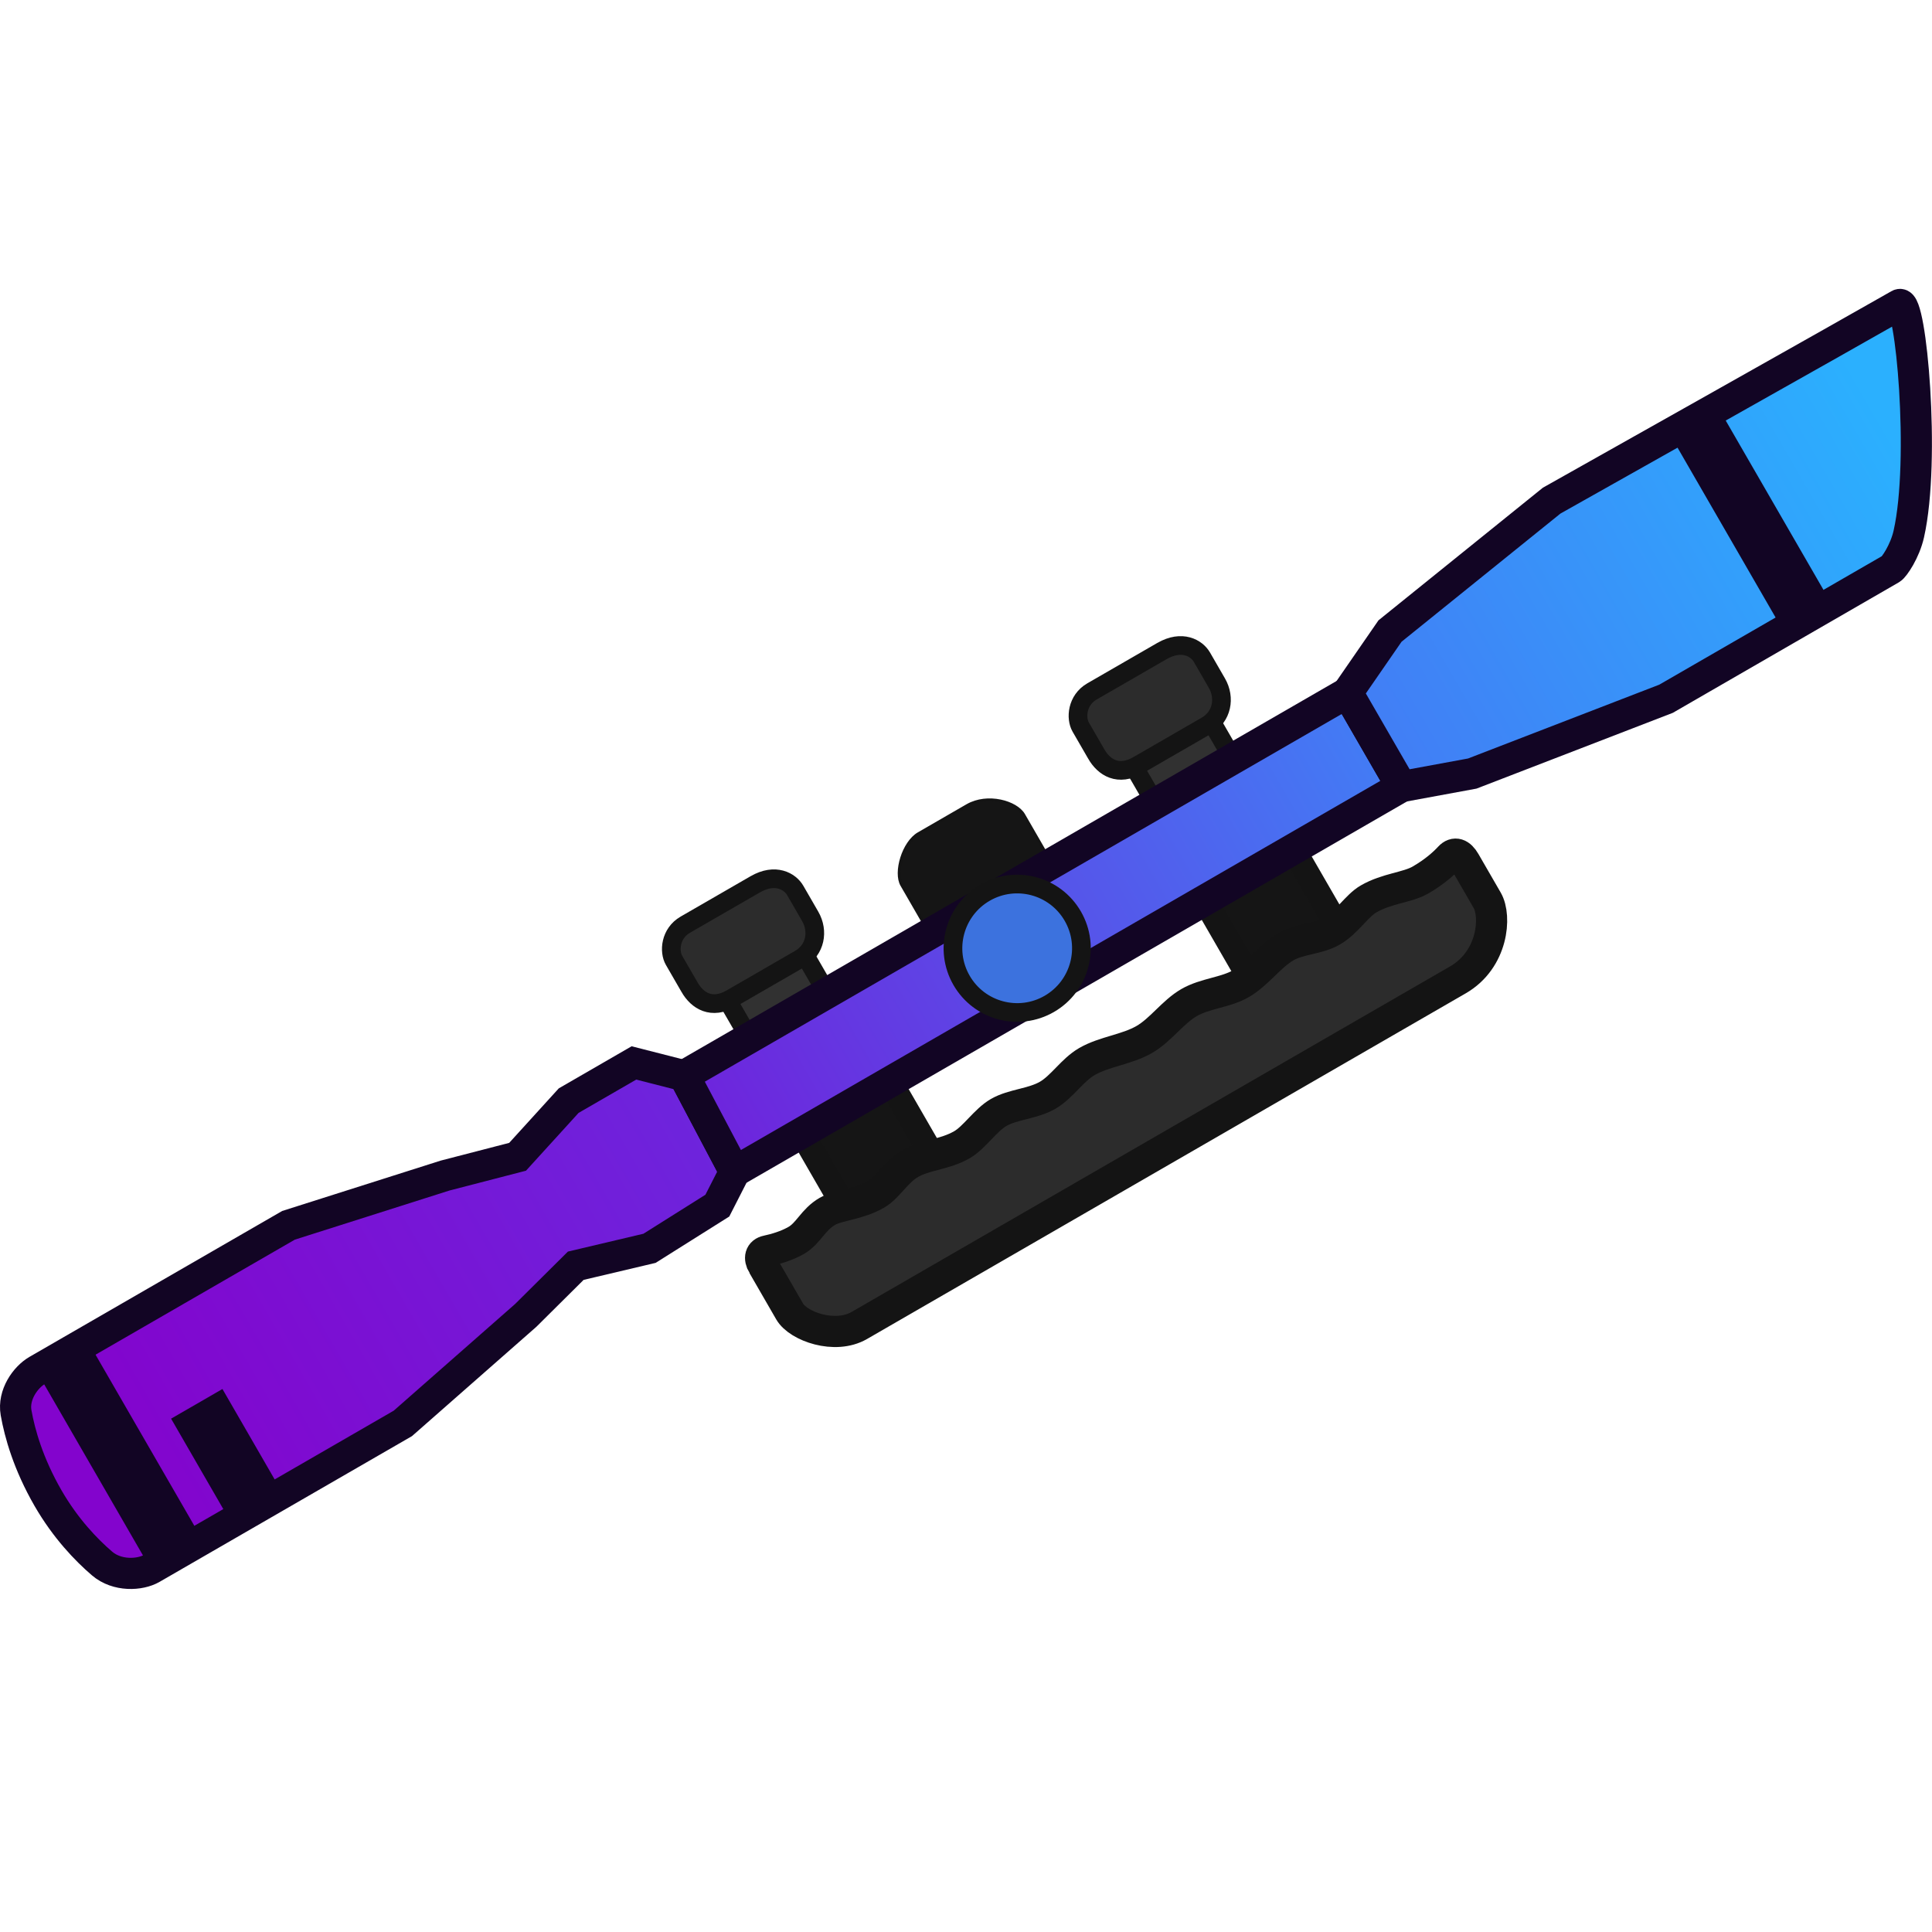
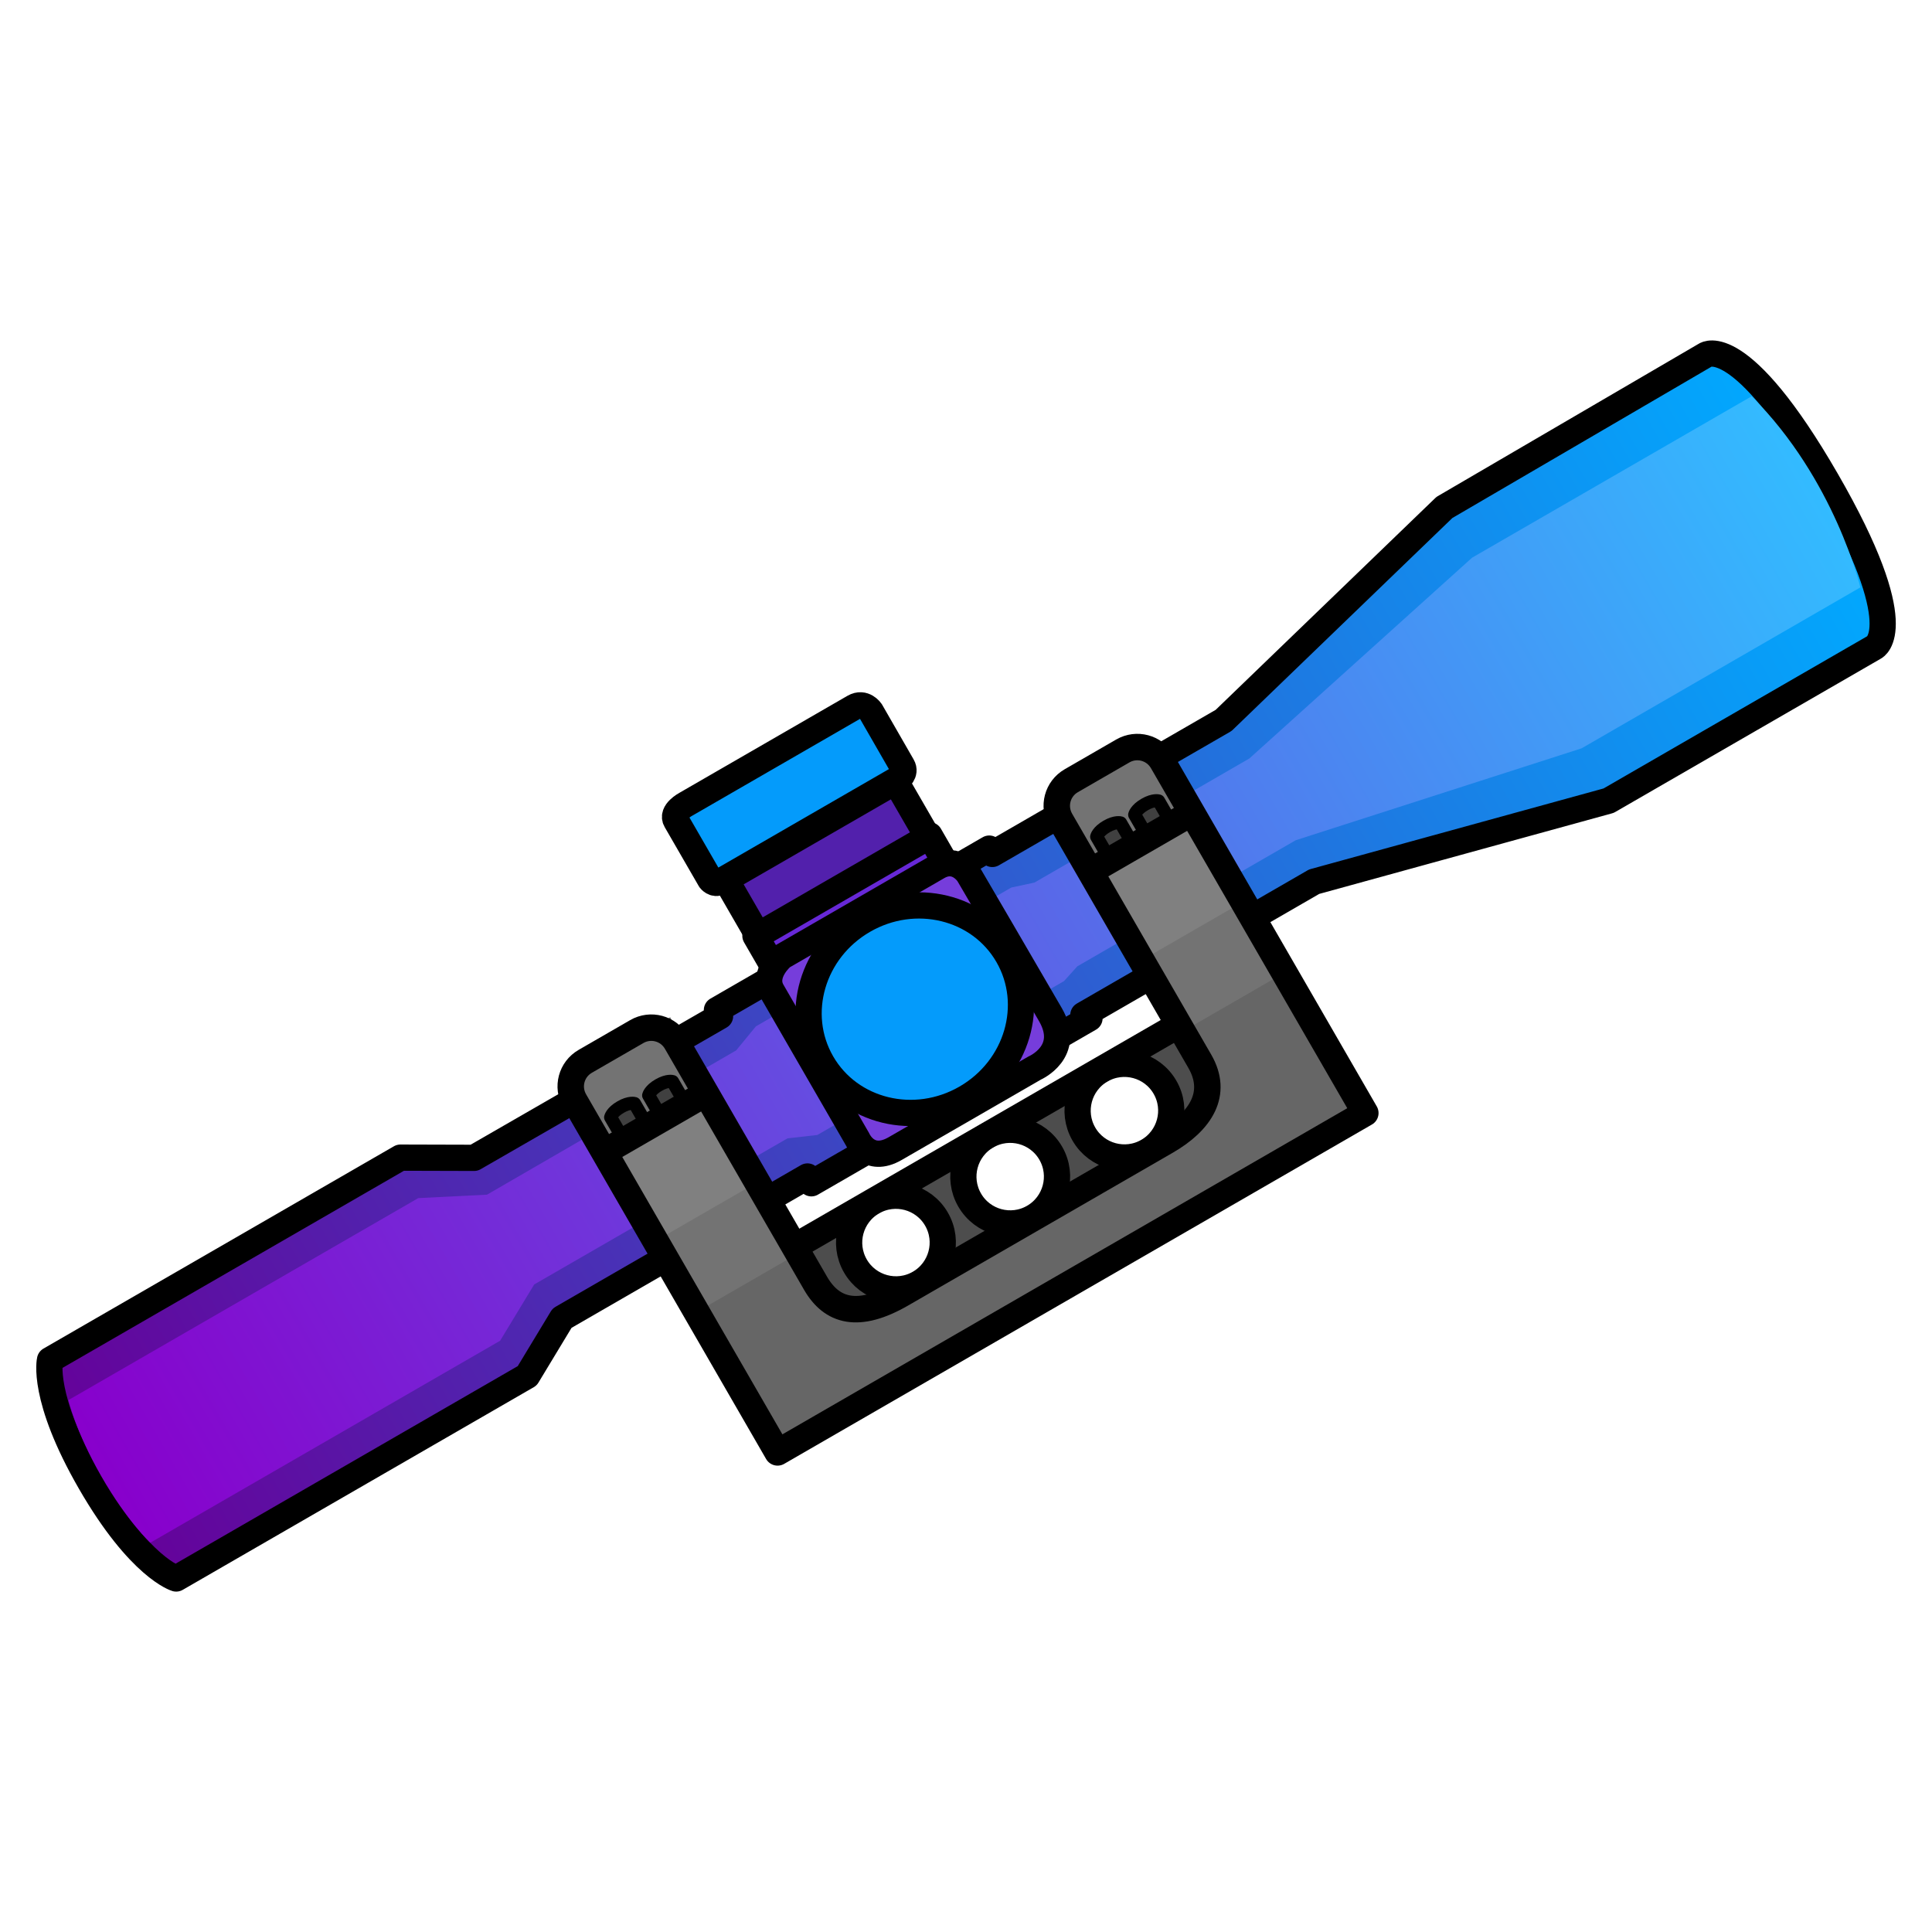
- <svg xmlns="http://www.w3.org/2000/svg" version="1.1" width="64" height="64" viewBox="0 0 64 64" id="svg55">
-   <defs id="defs17">
-     <linearGradient x1="157.538" y1="179.015" x2="212.431" y2="179.015" gradientUnits="userSpaceOnUse" id="color-1" gradientTransform="matrix(0.3575181,-0.2064132,0.2064132,0.3575181,-89.26075,16.68231)">
-       <stop offset="0" stop-color="#8304cd" id="stop2" />
-       <stop offset="1" stop-color="#6d25dd" id="stop4" />
+ <svg xmlns="http://www.w3.org/2000/svg" xmlns:xlink="http://www.w3.org/1999/xlink" width="64" height="64" viewBox="0 0 16.933 16.933" version="1.1" id="svg1">
+   <defs id="defs1">
+     <linearGradient xlink:href="#linearGradient81" id="linearGradient75" x1="452.756" y1="35.102" x2="607.535" y2="35.102" gradientUnits="userSpaceOnUse" />
+     <linearGradient id="linearGradient81">
+       <stop style="stop-color:#00aaff;stop-opacity:1;" offset="0" id="stop80" />
+       <stop style="stop-color:#660099;stop-opacity:1;" offset="1" id="stop81" />
    </linearGradient>
-     <linearGradient x1="211.833" y1="179.659" x2="273.626" y2="179.659" gradientUnits="userSpaceOnUse" id="color-2" gradientTransform="matrix(0.3575181,-0.2064132,0.2064132,0.3575181,-89.26075,16.68231)">
-       <stop offset="0" stop-color="#6e24dc" id="stop7" />
-       <stop offset="1" stop-color="#427df5" id="stop9" />
-     </linearGradient>
-     <linearGradient x1="273.262" y1="179.337" x2="321.484" y2="179.337" gradientUnits="userSpaceOnUse" id="color-3" gradientTransform="matrix(0.3575181,-0.2064132,0.2064132,0.3575181,-89.26075,16.68231)">
-       <stop offset="0" stop-color="#427df5" id="stop12" />
-       <stop offset="1" stop-color="#2bb0fe" id="stop14" />
+     <linearGradient xlink:href="#linearGradient79" id="linearGradient73" x1="454.481" y1="35.102" x2="605.581" y2="35.102" gradientUnits="userSpaceOnUse" />
+     <linearGradient id="linearGradient79">
+       <stop style="stop-color:#33bbff;stop-opacity:1;" offset="0" id="stop78" />
+       <stop style="stop-color:#8800cc;stop-opacity:1;" offset="1" id="stop79" />
    </linearGradient>
  </defs>
-   <path d="m 38.62,27.226 -1.203,-2.083 2.571,-1.484 1.203,2.083 z" fill="#313131" stroke-width="0.619" id="path19" style="mix-blend-mode:normal;fill-rule:nonzero;stroke:#141414;stroke-linecap:butt;stroke-linejoin:miter;stroke-miterlimit:10;stroke-dasharray:none;stroke-dashoffset:0;stroke-opacity:1" />
-   <path d="m 36.315,24.976 c -0.196,-0.34 -0.4,-0.694 -0.515,-0.891 -0.17,-0.294 -0.127,-0.892 0.374,-1.181 0.35,-0.202 1.717,-0.991 2.315,-1.336 0.669,-0.386 1.155,-0.094 1.325,0.2 0.1,0.173 0.324,0.561 0.496,0.859 0.286,0.496 0.171,1.115 -0.345,1.413 -0.337,0.195 -1.724,0.995 -2.267,1.309 -0.648,0.374 -1.123,0.08 -1.383,-0.372 z" fill="#151515" stroke-width="0.619" id="path21" style="mix-blend-mode:normal;fill-rule:nonzero;stroke:#141414;stroke-linecap:butt;stroke-linejoin:miter;stroke-miterlimit:10;stroke-dasharray:none;stroke-dashoffset:0;stroke-opacity:1;fill:#2c2c2c;fill-opacity:1" />
-   <path d="m 25.149,34.953 -1.203,-2.083 2.571,-1.484 1.203,2.083 z" fill="#313131" stroke-width="0.619" id="path23" style="mix-blend-mode:normal;fill-rule:nonzero;stroke:#141414;stroke-linecap:butt;stroke-linejoin:miter;stroke-miterlimit:10;stroke-dasharray:none;stroke-dashoffset:0;stroke-opacity:1" />
-   <path d="m 22.843,32.703 c -0.196,-0.34 -0.4,-0.694 -0.515,-0.891 -0.17,-0.294 -0.127,-0.892 0.374,-1.181 0.35,-0.202 1.717,-0.991 2.315,-1.336 0.669,-0.386 1.155,-0.094 1.325,0.2 0.1,0.173 0.324,0.561 0.496,0.859 0.286,0.496 0.171,1.115 -0.345,1.413 -0.337,0.195 -1.724,0.995 -2.267,1.309 -0.648,0.374 -1.123,0.08 -1.383,-0.372 z" fill="#151515" stroke-width="0.619" id="path25" style="mix-blend-mode:normal;fill-rule:nonzero;stroke:#141414;stroke-linecap:butt;stroke-linejoin:miter;stroke-miterlimit:10;stroke-dasharray:none;stroke-dashoffset:0;stroke-opacity:1;fill:#2c2c2c;fill-opacity:1" />
-   <path d="m 28.003,40.03 -2.875,-4.98 2.926,-1.69 2.875,4.98 z" fill="#151515" stroke-width="0.826" id="path31" style="mix-blend-mode:normal;fill-rule:nonzero;stroke:#141414;stroke-linecap:butt;stroke-linejoin:miter;stroke-miterlimit:10;stroke-dasharray:none;stroke-dashoffset:0;stroke-opacity:1" />
-   <path d="m 41.407,32.413 -2.875,-4.98 2.926,-1.69 2.875,4.98 z" fill="#151515" stroke-width="0.826" id="path29" style="mix-blend-mode:normal;fill-rule:nonzero;stroke:#141414;stroke-linecap:butt;stroke-linejoin:miter;stroke-miterlimit:10;stroke-dasharray:none;stroke-dashoffset:0;stroke-opacity:1" />
-   <path d="m 25.273,41.913 c -0.141,-0.244 -0.086,-0.428 0.136,-0.475 0.272,-0.058 0.649,-0.164 0.972,-0.351 0.404,-0.233 0.547,-0.682 1.03,-0.961 0.356,-0.206 1.013,-0.219 1.622,-0.57 0.385,-0.223 0.657,-0.745 1.122,-1.014 0.509,-0.294 1.129,-0.286 1.713,-0.623 0.412,-0.238 0.773,-0.812 1.213,-1.066 0.475,-0.274 1.123,-0.283 1.622,-0.57 0.48,-0.277 0.811,-0.834 1.305,-1.119 0.576,-0.332 1.315,-0.394 1.896,-0.729 0.551,-0.318 0.944,-0.911 1.488,-1.225 0.526,-0.304 1.205,-0.33 1.713,-0.623 0.565,-0.326 0.958,-0.919 1.488,-1.225 0.445,-0.257 1.076,-0.255 1.53,-0.518 0.498,-0.287 0.816,-0.837 1.213,-1.066 0.607,-0.351 1.286,-0.377 1.713,-0.623 0.468,-0.27 0.78,-0.551 0.97,-0.757 0.171,-0.185 0.355,-0.118 0.508,0.148 0.226,0.392 0.545,0.944 0.739,1.279 0.308,0.533 0.191,1.964 -0.97,2.634 -4.806,2.775 -17.389,10.039 -19.832,11.45 -0.805,0.465 -2.021,0.028 -2.304,-0.461 0,0 -0.627,-1.086 -0.886,-1.535 z" fill="#2c2c2c" stroke-width="1.032" id="path27" style="mix-blend-mode:normal;fill-rule:nonzero;stroke:#141414;stroke-linecap:butt;stroke-linejoin:miter;stroke-miterlimit:10;stroke-dasharray:none;stroke-dashoffset:0;stroke-opacity:1" />
-   <path d="m 31.339,31.852 c 0,0 -1.082,-1.874 -1.462,-2.533 -0.243,-0.421 0.05,-1.41 0.553,-1.701 0.351,-0.203 1.012,-0.584 1.612,-0.931 0.671,-0.388 1.622,-0.116 1.865,0.305 0.38,0.659 1.462,2.533 1.462,2.533 z" fill="#151515" stroke-width="0.103" id="path33" style="mix-blend-mode:normal;fill-rule:nonzero;stroke:#141414;stroke-linecap:butt;stroke-linejoin:miter;stroke-miterlimit:10;stroke-dasharray:none;stroke-dashoffset:0;stroke-opacity:1" />
-   <path d="M 3.382,51.794 C 2.856,51.343 2.174,50.635 1.593,49.631 0.936,48.492 0.653,47.483 0.532,46.795 0.429,46.205 0.841,45.622 1.236,45.394 l 8.321,-4.804 5.187,-1.648 2.402,-0.622 1.692,-1.86 2.162,-1.249 1.66,0.424 1.678,3.176 -0.575,1.127 -2.247,1.414 -2.443,0.577 -1.656,1.644 -4.072,3.579 -8.315,4.801 C 4.633,52.183 3.877,52.218 3.382,51.794 Z" fill="url(#color-1)" stroke-width="1.032" id="path35" style="mix-blend-mode:normal;fill:url(#color-1);fill-rule:nonzero;stroke:#120524;stroke-linecap:butt;stroke-linejoin:miter;stroke-miterlimit:10;stroke-dasharray:none;stroke-dashoffset:0;stroke-opacity:1" />
-   <path d="m 24.338,38.81 -1.678,-3.176 c 0,0 -0.051,0.029 1.164,-0.672 3.543,-2.045 20.811,-12.015 20.811,-12.015 l 1.795,3.109 z" fill="url(#color-2)" stroke-width="1.032" id="path37" style="mix-blend-mode:normal;fill:url(#color-2);fill-rule:nonzero;stroke:#120524;stroke-linecap:butt;stroke-linejoin:miter;stroke-miterlimit:10;stroke-dasharray:none;stroke-dashoffset:0;stroke-opacity:1" />
-   <path d="m 55.19,23.147 -6.419,2.478 -2.341,0.431 -1.795,-3.109 1.411,-2.043 5.355,-4.32 c 0,0 10.451,-5.878 11.516,-6.493 0.38,-0.219 0.87,5.13 0.315,7.596 -0.13,0.58 -0.487,1.098 -0.589,1.157 l -7.453,4.303 z" data-paper-data="{&quot;index&quot;:null}" fill="url(#color-3)" stroke-width="1.032" id="path39" style="mix-blend-mode:normal;fill:url(#color-3);fill-rule:nonzero;stroke:#120524;stroke-linecap:butt;stroke-linejoin:miter;stroke-miterlimit:10;stroke-dasharray:none;stroke-dashoffset:0;stroke-opacity:1" />
-   <path d="m 59.001,20.668 -3.397,-5.884 1.497,-0.864 3.397,5.884 z" fill="#000000" stroke-width="0.103" id="path41" style="mix-blend-mode:normal;fill-rule:nonzero;stroke:#120524;stroke-linecap:butt;stroke-linejoin:miter;stroke-miterlimit:10;stroke-dasharray:none;stroke-dashoffset:0;stroke-opacity:1;fill:#120524;fill-opacity:1" />
-   <path d="m 7.451,49.981 -1.713,-2.967 1.612,-0.931 1.713,2.967 z" fill="#000000" stroke-width="0.103" id="path43" style="mix-blend-mode:normal;fill:#120524;fill-opacity:1;fill-rule:nonzero;stroke:#120524;stroke-linecap:butt;stroke-linejoin:miter;stroke-miterlimit:10;stroke-dasharray:none;stroke-dashoffset:0;stroke-opacity:1" />
-   <path d="M 4.836,51.596 1.521,45.854 3.133,44.924 6.448,50.665 Z" fill="#000000" stroke-width="0.103" id="path45" style="mix-blend-mode:normal;fill-rule:nonzero;stroke:#120524;stroke-linecap:butt;stroke-linejoin:miter;stroke-miterlimit:10;stroke-dasharray:none;stroke-dashoffset:0;stroke-opacity:1;fill:#120524;fill-opacity:1" />
-   <path d="m 31.853,32.476 c -0.587,-1.017 -0.239,-2.318 0.779,-2.906 1.017,-0.587 2.318,-0.239 2.906,0.779 0.587,1.017 0.239,2.318 -0.779,2.906 -1.017,0.587 -2.318,0.239 -2.906,-0.779 z" fill="#3c72de" stroke-width="0.619" id="path47" style="mix-blend-mode:normal;fill-rule:nonzero;stroke:#141414;stroke-linecap:butt;stroke-linejoin:miter;stroke-miterlimit:10;stroke-dasharray:none;stroke-dashoffset:0;stroke-opacity:1" />
+   <g id="layer1">
+     <g id="g65-9" transform="matrix(-0.09958709,0.05749663,0.05749663,0.09958709,59.17678,-25.37737)">
+       <g id="layer6-0">
+         <path style="fill:url(#linearGradient75);stroke:#000000;stroke-width:2;stroke-linecap:square;stroke-linejoin:round;stroke-miterlimit:29;stroke-dasharray:none;stroke-opacity:1" d="m 525.391,42.546 h -2.49 l 0.275,-0.454 h -20.309 l -22.525,5.874 h -23.386 c 0,0 -3.2,0.237 -3.2,-12.863 0,-13.1 3.2,-12.863 3.2,-12.863 l 23.051,0.114 22.691,5.642 h 20.354 v -0.47 h 2.339 l 17.355,0.277 h 4.431 l 0.03,0.524 21.633,-0.021 4.853,-2.82 h 30.841 c 0,0 2,2.092 2,9.616 0,7.524 -2,9.616 -2,9.616 h -30.894 l -4.496,-2.477 h -21.598 v 0.598 h -4.677 z" id="path136-7" />
+         <path style="fill:#6728d7;fill-opacity:1;stroke:#000000;stroke-width:2;stroke-linecap:square;stroke-linejoin:round;stroke-miterlimit:29;stroke-dasharray:none;stroke-opacity:1" d="m 526.484,27.163 v -2.791 h 15.324 v 2.791 z" id="path140-0" />
+         <path style="fill:#5220ac;fill-opacity:1;stroke:#000000;stroke-width:2;stroke-linecap:square;stroke-linejoin:round;stroke-miterlimit:29;stroke-dasharray:none;stroke-opacity:1" d="m 526.669,24.431 v -4.904 h 14.955 v 4.904 z" id="path141-7" />
+         <path style="fill:#049bfb;fill-opacity:1;stroke:#000000;stroke-width:2;stroke-linecap:square;stroke-linejoin:round;stroke-miterlimit:29;stroke-dasharray:none;stroke-opacity:1" d="m 525.637,13.947 c 0,0 0.061,-0.91 0.954,-0.91 0.892,0 14.801,0 14.801,0 0,0 1.263,-0.047 1.263,0.696 0,0.743 0,5.207 0,5.207 0,0 -0.061,0.515 -0.539,0.515 -0.478,0 -15.74,0 -15.74,0 0,0 -0.731,-0.059 -0.731,-0.698 0,-0.639 -0.008,-4.809 -0.008,-4.809 z" id="path142-7" />
+         <path style="fill:url(#linearGradient73);fill-opacity:1;stroke:none;stroke-width:0.903;stroke-linecap:square;stroke-linejoin:round;stroke-miterlimit:29;stroke-dasharray:none;stroke-opacity:1" d="m 524.365,39.121 h -1.2 l -1.442,-0.468 h -19.219 l -22.373,4.828 h -24.533 c 0,0 -2.437,-8.075 -0.11,-16.757 h 24.607 l 22.353,4.766 h 18.918 l 1.715,-0.554 h 1.286 l 19.459,-0.57 h 1.401 l 2.22,0.835 21.944,0.028 4.668,-2.393 h 30.772 c 0,0 0.737,2.263 0.751,6.267 0.014,4.004 -0.707,6.267 -0.707,6.267 h -30.782 l -4.397,-2.416 -22.286,0.009 -2.099,0.915 h -1.466 z" id="path143-7" />
+         <path style="fill:#763ddb;fill-opacity:1;stroke:#000000;stroke-width:2;stroke-linecap:square;stroke-linejoin:round;stroke-miterlimit:29;stroke-dasharray:none;stroke-opacity:1" d="m 525.391,28.434 c 0,0 0.061,-1.674 1.754,-1.674 h 13.693 c 0,0 1.985,0.352 1.985,1.894 v 13.054 c 0,0 0.246,2.034 -2.131,2.034 h -12.285 c 0,0 -3.066,0.352 -3.066,-2.926 0,-3.278 0.05,-12.382 0.05,-12.382 z" id="path139-2" />
+         <ellipse style="fill:#049bfb;fill-opacity:1;stroke:#000000;stroke-width:2;stroke-linecap:square;stroke-linejoin:round;stroke-miterlimit:29;stroke-dasharray:none;stroke-opacity:1" id="path138-0" cx="534.086" cy="35.288" rx="8.185" ry="7.812" />
+       </g>
+       <g id="g59-2-9" transform="translate(176.7047,10.70635)">
+         <path style="fill:#666666;fill-opacity:1;stroke:none;stroke-width:2.053;stroke-linejoin:round;stroke-dasharray:none;stroke-opacity:1" d="m 332.013,35.994 h 8.618 c 0.456,1.393 1.079,5.98 3.399,5.98 h 26.877 c 2.779,0 3.133,-3.827 3.211,-5.98 h 9.737 v 12.442 h -51.842 z" id="path45-5-2" />
+         <path id="rect16-7-1" style="fill:#737373;fill-opacity:1;stroke-width:1.951;stroke-linecap:round;stroke-linejoin:round" d="m 331.475,15.789 h 9.421 v 20.471 h -8.734 z" />
+         <path id="rect16-7-4-92" style="fill:#737373;fill-opacity:1;stroke-width:1.951;stroke-linecap:round;stroke-linejoin:round" d="m 373.833,15.789 h 9.421 v 20.471 h -8.734 z" />
+         <rect style="fill:#808080;fill-opacity:1;stroke:none;stroke-width:2.016;stroke-linecap:round;stroke-linejoin:round;stroke-dasharray:none;stroke-opacity:1" id="rect17-6-4" width="8.953" height="7.833" x="331.6" y="22.167" ry="0" />
+         <rect style="fill:#808080;fill-opacity:1;stroke:none;stroke-width:2.016;stroke-linecap:round;stroke-linejoin:round;stroke-dasharray:none;stroke-opacity:1" id="rect17-4-0-5" width="8.953" height="7.833" x="374.375" y="22.167" ry="0" />
+         <g id="g15-9-9" transform="translate(2.026546)">
+           <path style="fill:#404040;fill-opacity:1;stroke:#000000;stroke-width:1;stroke-linecap:square;stroke-linejoin:round;stroke-miterlimit:29;stroke-dasharray:none;stroke-opacity:1" d="m 331.326,20.129 v 1.753 h 2.103 v -1.753 c 0,0 -0.271,-0.298 -1.052,-0.298 -0.78,0 -1.051,0.298 -1.051,0.298 z" id="path112-5-2-3" />
+           <path style="fill:#404040;fill-opacity:1;stroke:#000000;stroke-width:1;stroke-linecap:square;stroke-linejoin:round;stroke-miterlimit:29;stroke-dasharray:none;stroke-opacity:1" d="m 334.672,20.129 v 1.753 h 2.103 v -1.753 c 0,0 -0.271,-0.298 -1.052,-0.298 -0.78,0 -1.051,0.298 -1.051,0.298 z" id="path112-5-5-5-7" />
+         </g>
+         <path style="fill:#4d4d4d;fill-opacity:1;stroke:none;stroke-width:2.016;stroke-linejoin:round;stroke-dasharray:none;stroke-opacity:1" d="m 340.756,35.283 c 0.153,-0.041 33.424,0 33.424,0 v 5.238 l -3.43,2.276 v -6.516 h -6.173 v 6.735 h -4.209 v -6.797 h -5.831 v 6.454 h -4.334 v -6.392 h -5.675 v 6.361 l -3.933,-2.271 z" id="path61-5" />
+         <path id="rect16-9-2-7-6" style="fill:none;stroke:#000000;stroke-width:2.016;stroke-linecap:round;stroke-linejoin:round" d="M 383.329,48.608 V 17.674 c 0,-1.224 -0.985,-2.209 -2.209,-2.209 h -4.535 c -1.224,0 -2.209,0.985 -2.209,2.209 v 13.816 7.39 c 0,2.495 -1.456,4 -5.274,4 h -23.274 c -3.056,0 -5.274,-1.155 -5.274,-4 V 31.491 17.674 c 0,-1.224 -0.985,-2.209 -2.209,-2.209 h -4.535 c -1.224,0 -2.209,0.985 -2.209,2.209 v 30.933 z" />
+         <path style="fill:#46532d;stroke:#000000;stroke-width:2.016;stroke-dasharray:none;stroke-opacity:1" d="m 331.431,22.181 h 9.291" id="path15-7-6" />
+         <g id="g15-4-8-5" transform="translate(44.80197)">
+           <path style="fill:#404040;fill-opacity:1;stroke:#000000;stroke-width:1;stroke-linecap:square;stroke-linejoin:round;stroke-miterlimit:29;stroke-dasharray:none;stroke-opacity:1" d="m 331.326,20.129 v 1.753 h 2.103 v -1.753 c 0,0 -0.271,-0.298 -1.052,-0.298 -0.78,0 -1.051,0.298 -1.051,0.298 z" id="path112-5-4-2-7" />
+           <path style="fill:#404040;fill-opacity:1;stroke:#000000;stroke-width:1;stroke-linecap:square;stroke-linejoin:round;stroke-miterlimit:29;stroke-dasharray:none;stroke-opacity:1" d="m 334.672,20.129 v 1.753 h 2.103 v -1.753 c 0,0 -0.271,-0.298 -1.052,-0.298 -0.78,0 -1.051,0.298 -1.051,0.298 z" id="path112-5-5-7-9-0" />
+         </g>
+         <path style="fill:#46532d;stroke:#000000;stroke-width:2.016;stroke-dasharray:none;stroke-opacity:1" d="m 374.25,22.181 h 9.291" id="path15-9-2-0" />
+         <path style="fill:#4eb1b1;fill-opacity:1;stroke:#000000;stroke-width:2.016;stroke-linejoin:round;stroke-dasharray:none;stroke-opacity:1" d="m 340.324,35.677 h 34.453" id="path60-5" />
+         <g id="g61-4" transform="translate(-176.6626,-10.25385)">
+           <circle style="fill:none;fill-opacity:1;stroke:#000000;stroke-width:2;stroke-linecap:square;stroke-linejoin:round;stroke-miterlimit:29;stroke-dasharray:none;stroke-opacity:1" id="path138-8-7" cx="534.127" cy="49.522" r="3.569" />
+           <circle style="fill:none;fill-opacity:1;stroke:#000000;stroke-width:2;stroke-linecap:square;stroke-linejoin:round;stroke-miterlimit:29;stroke-dasharray:none;stroke-opacity:1" id="path138-8-3-0" cx="524.073" cy="49.522" r="3.569" />
+           <circle style="fill:none;fill-opacity:1;stroke:#000000;stroke-width:2;stroke-linecap:square;stroke-linejoin:round;stroke-miterlimit:29;stroke-dasharray:none;stroke-opacity:1" id="path138-8-3-5-5" cx="544.181" cy="49.522" r="3.569" />
+         </g>
+       </g>
+     </g>
+   </g>
</svg>
